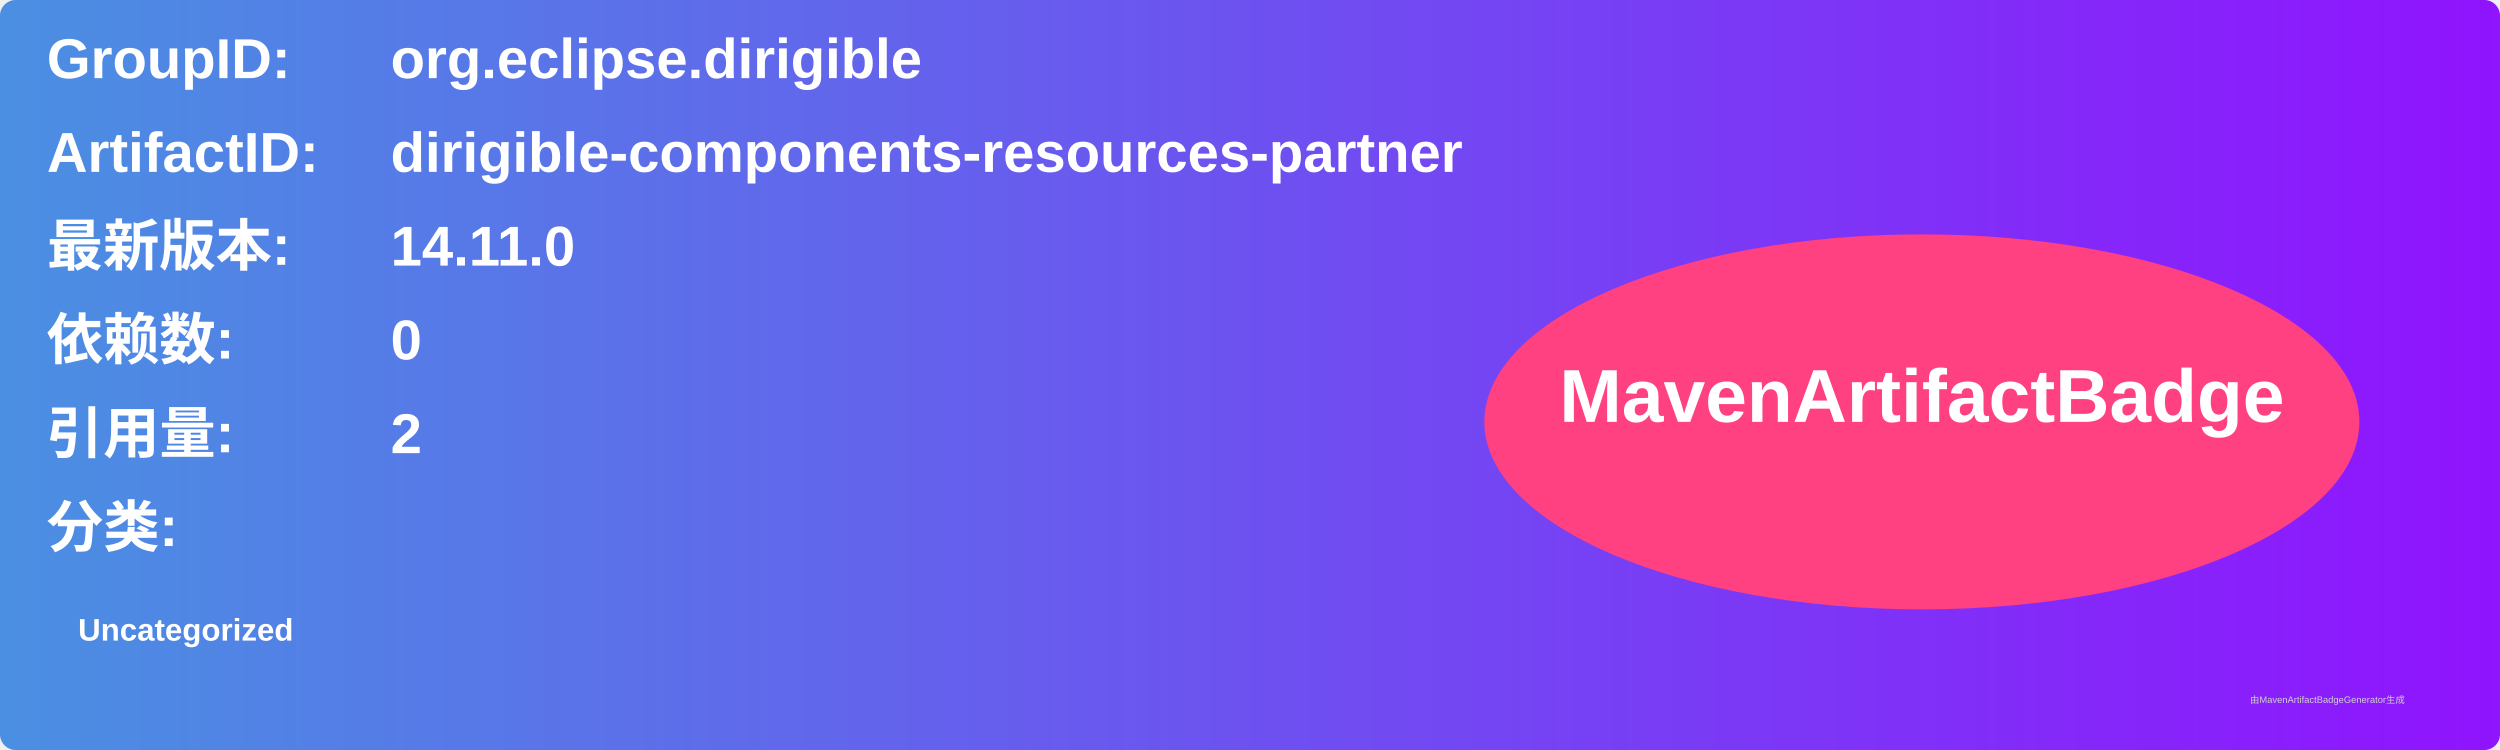
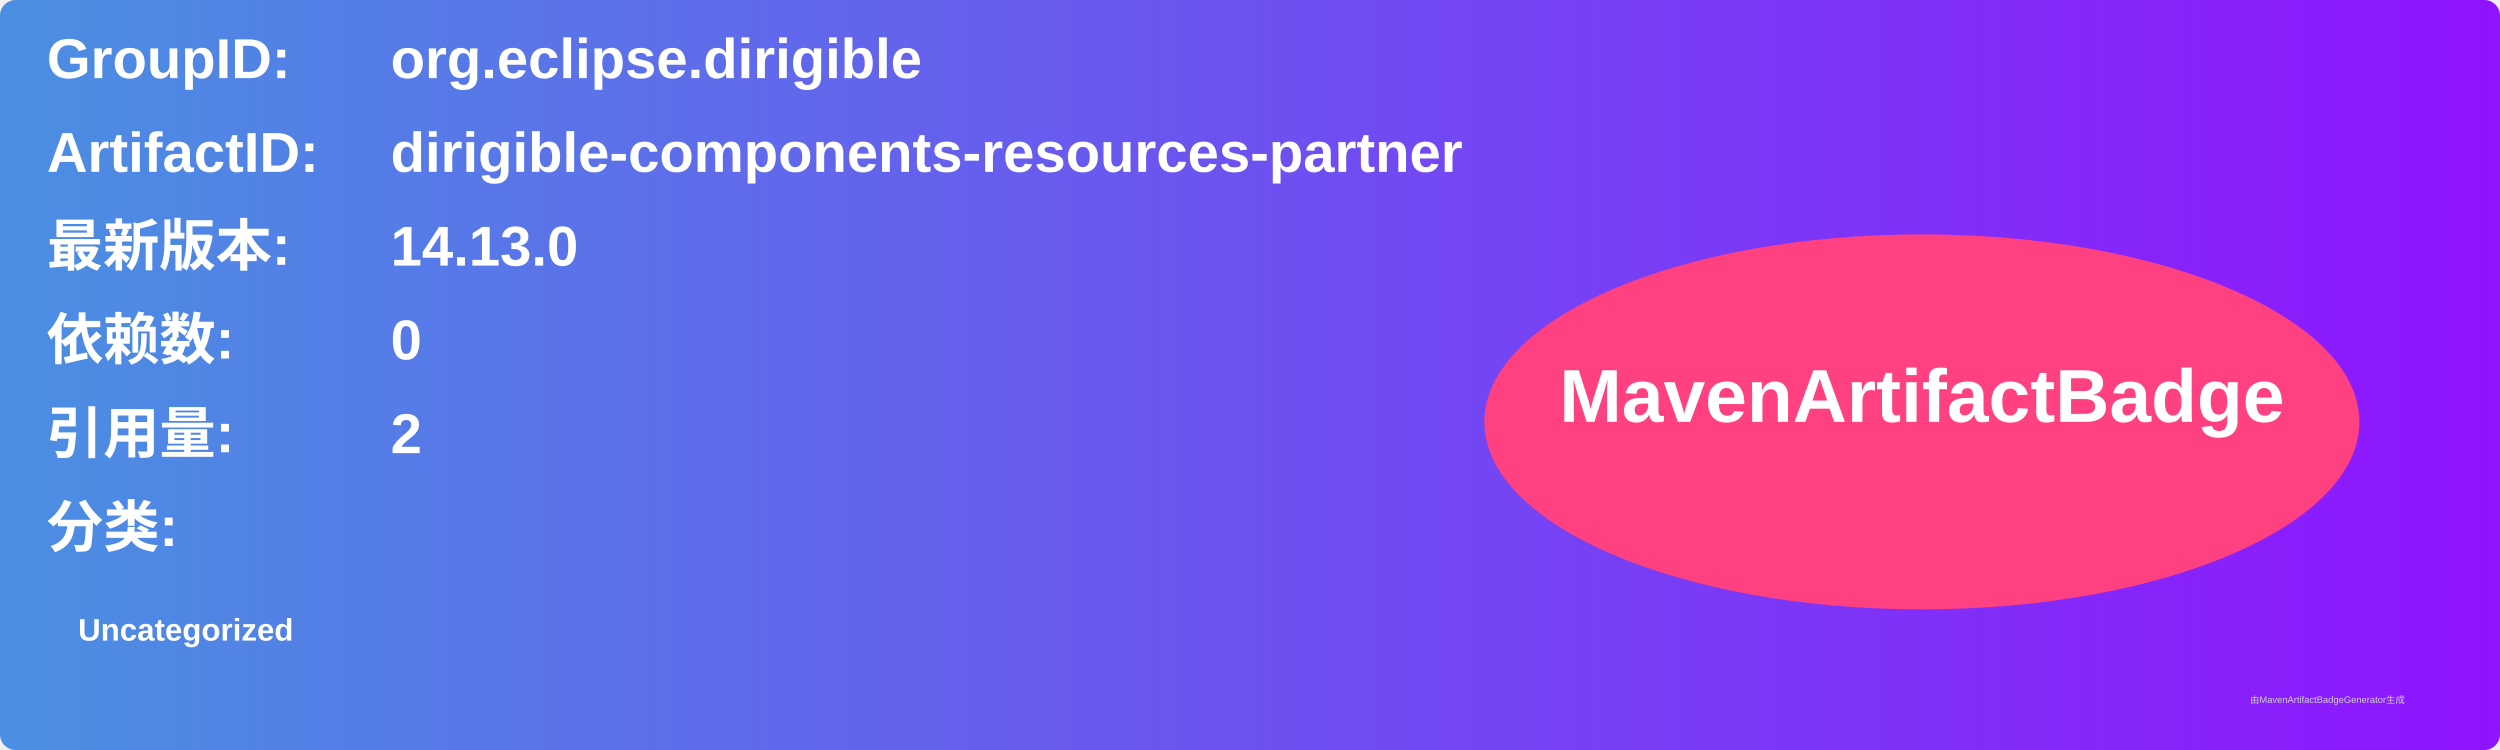
<svg xmlns="http://www.w3.org/2000/svg" width="800" height="240" viewBox="0 0 800 240">
  <linearGradient id="grad" x1="0%" y1="0%" x2="100%" y2="0%">
    <stop offset="0%" stop-color="#4a90e2" />
    <stop offset="100%" stop-color="#9013fe" />
  </linearGradient>
  <rect width="100%" height="100%" rx="5" ry="5" fill="url(#grad)" />
  <g transform="translate(15, 15)">
    <text x="0" y="10" font-family="Arial" font-size="18" fill="white" font-weight="bold" width="260">GroupID:</text>
    <text x="110" y="10" font-family="Arial" font-size="18" fill="white" font-weight="bold" width="460">org.eclipse.dirigible</text>
    <text x="0" y="40" font-family="Arial" font-size="18" fill="white" font-weight="bold" width="260">ArtifactID:</text>
    <text x="110" y="40" font-family="Arial" font-size="18" fill="white" font-weight="bold" width="460">dirigible-components-resources-partner</text>
    <text x="0" y="70" font-family="Arial" font-size="18" fill="white" font-weight="bold">最新版本:</text>
    <text x="110" y="70" font-family="Arial" font-size="18" fill="white" font-weight="bold">
-       <tspan font-weight="bold">14.11.0</tspan>
+       <tspan font-weight="bold">14.13.0</tspan>
    </text>
    <text x="0" y="100" font-family="Arial" font-size="18" fill="white" font-weight="bold">依赖数: </text>
    <text x="110" y="100" font-family="Arial" font-size="18" fill="white">
      <tspan font-weight="bold">0</tspan>
    </text>
    <text x="0" y="130" font-family="Arial" font-size="18" fill="white" font-weight="bold">引用量: </text>
    <text x="110" y="130" font-family="Arial" font-size="18" fill="white">
      <tspan font-weight="bold">2</tspan>
    </text>
    <text x="0" y="160" font-family="Arial" font-size="18" fill="white" font-weight="bold">分类:</text>
    <text x="10" y="190" font-family="Arial" font-size="10" fill="white">
      <tspan font-weight="bold">Uncategorized</tspan>
    </text>
    <ellipse cx="600" cy="120" rx="140" ry="60" fill="#ff4081" />
    <text x="600" y="120" text-anchor="middle" font-family="Arial" font-size="24" fill="white" font-weight="bold">MavenArtifactBadge</text>
  </g>
  <text x="720" y="225" font-family="Arial" font-size="3" fill="#d0d0d0">由MavenArtifactBadgeGenerator生成</text>
</svg>
